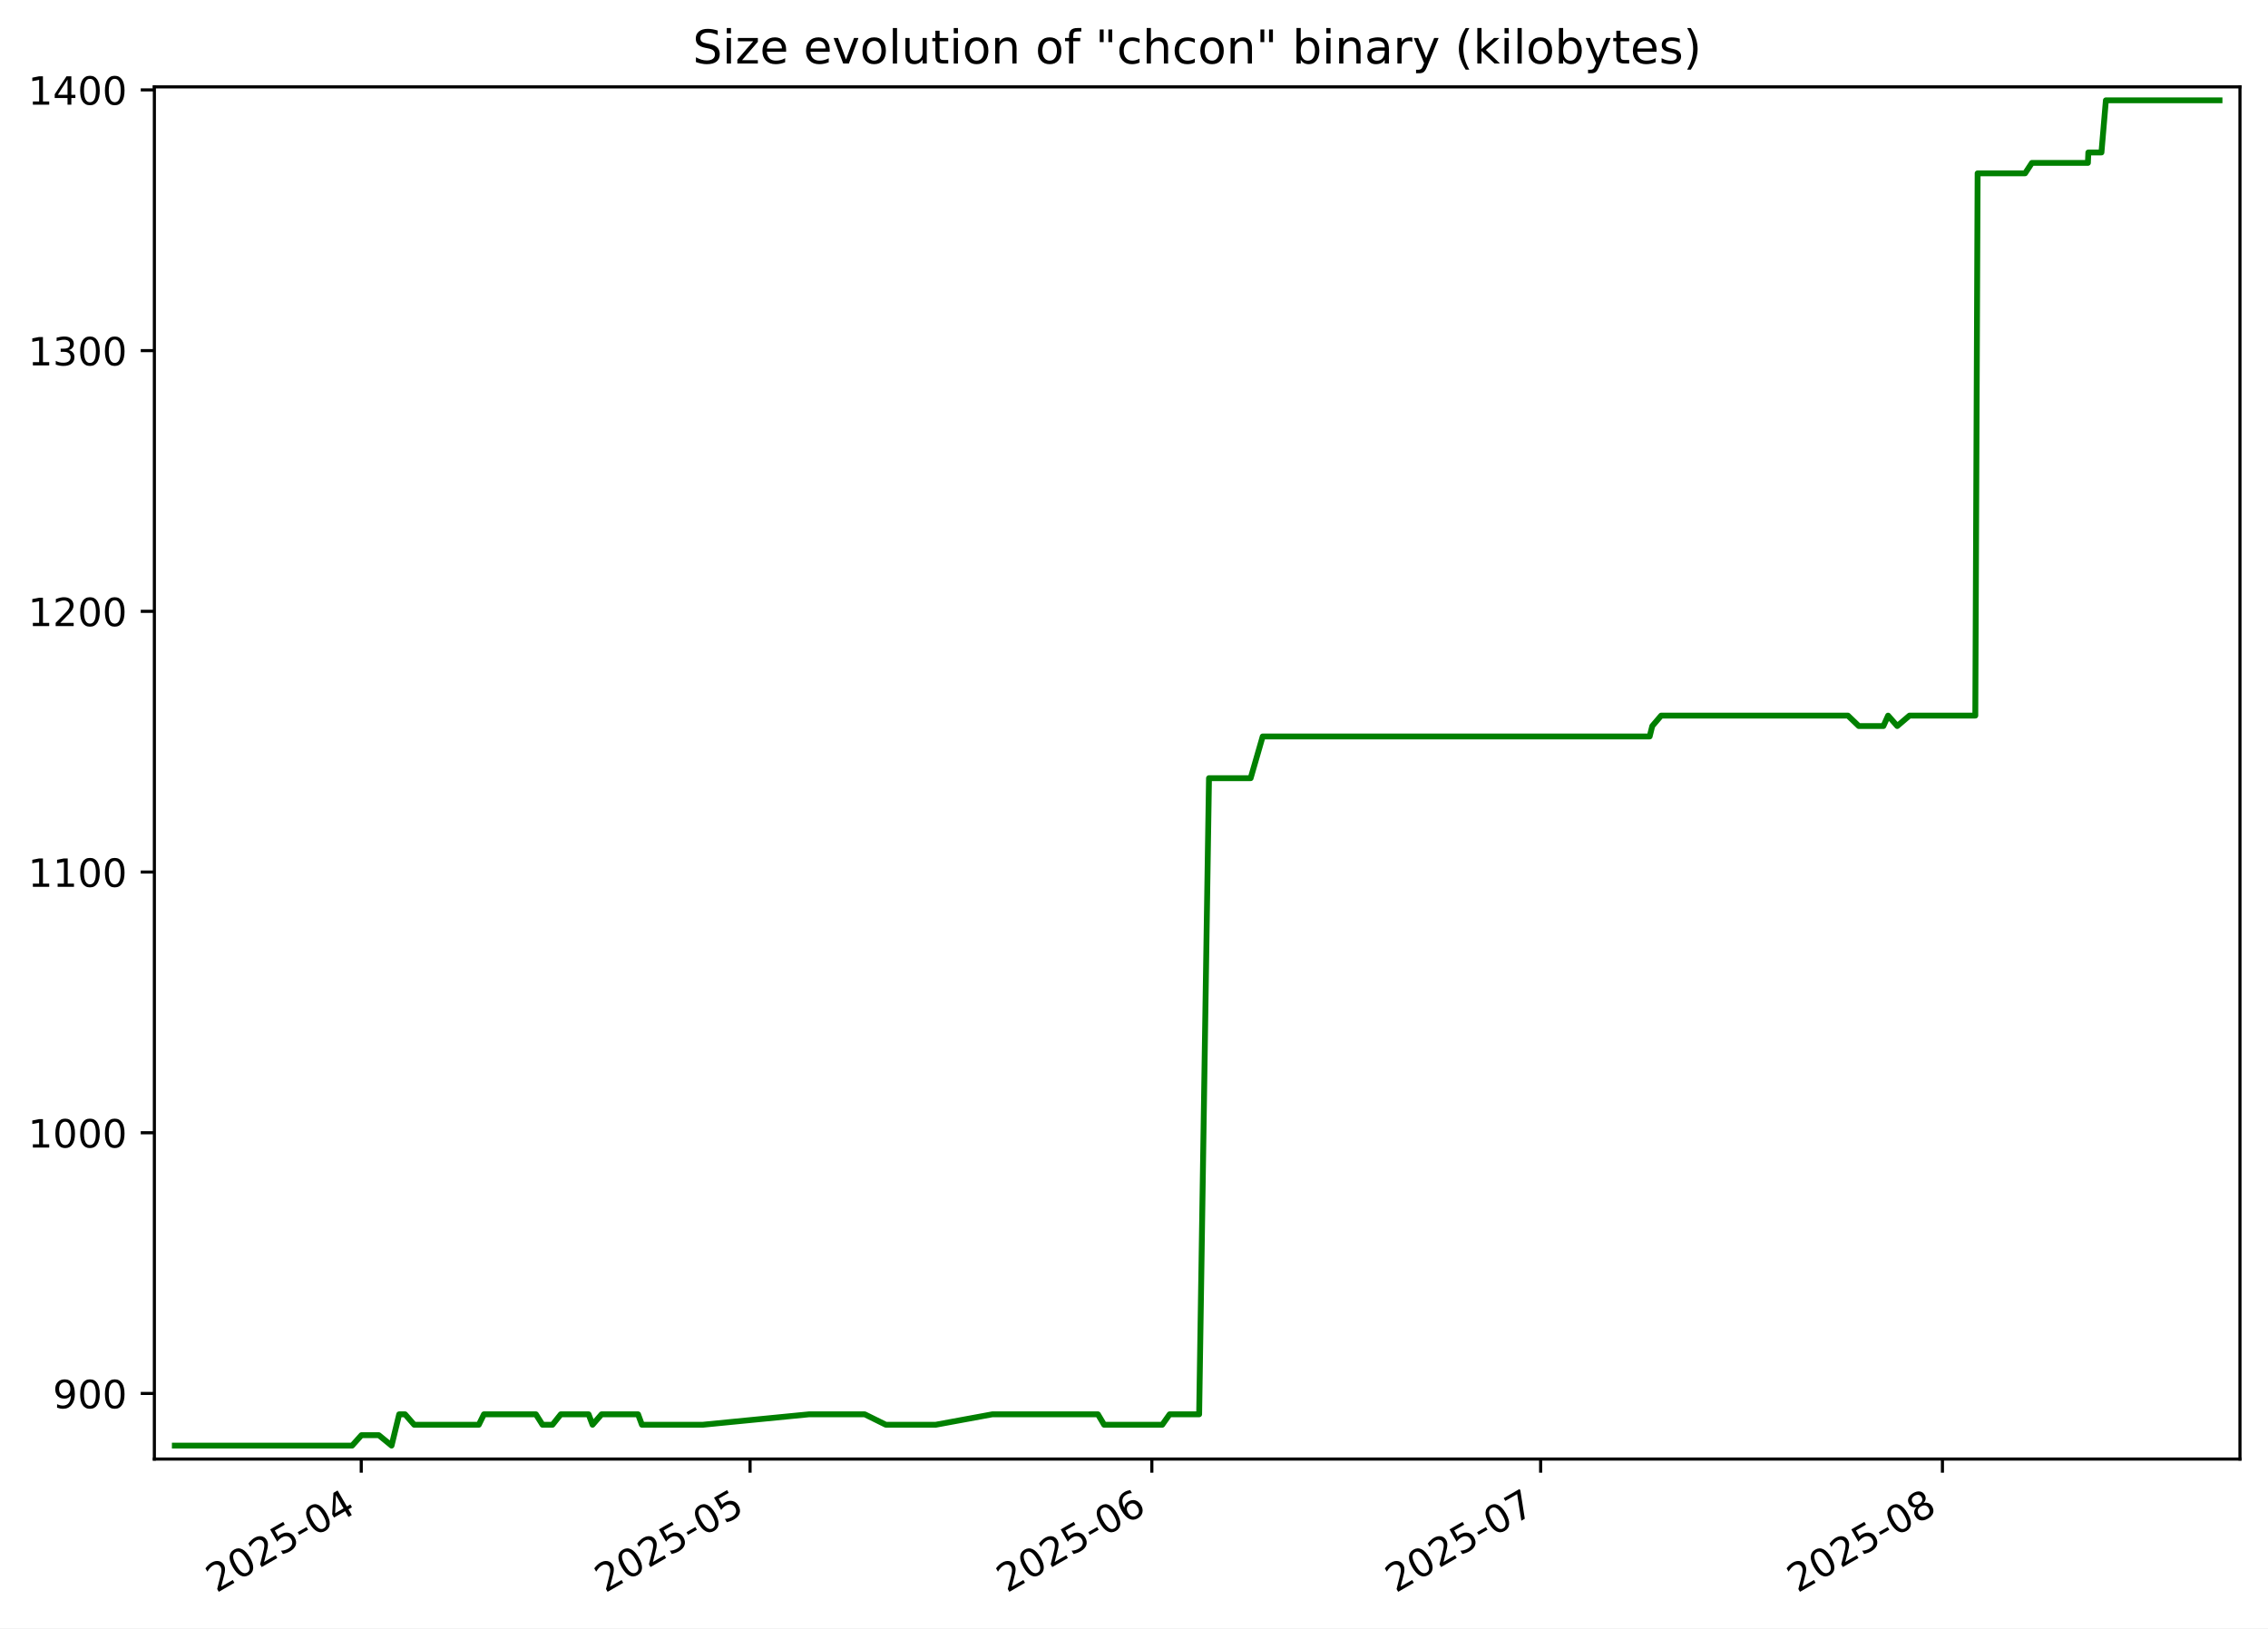
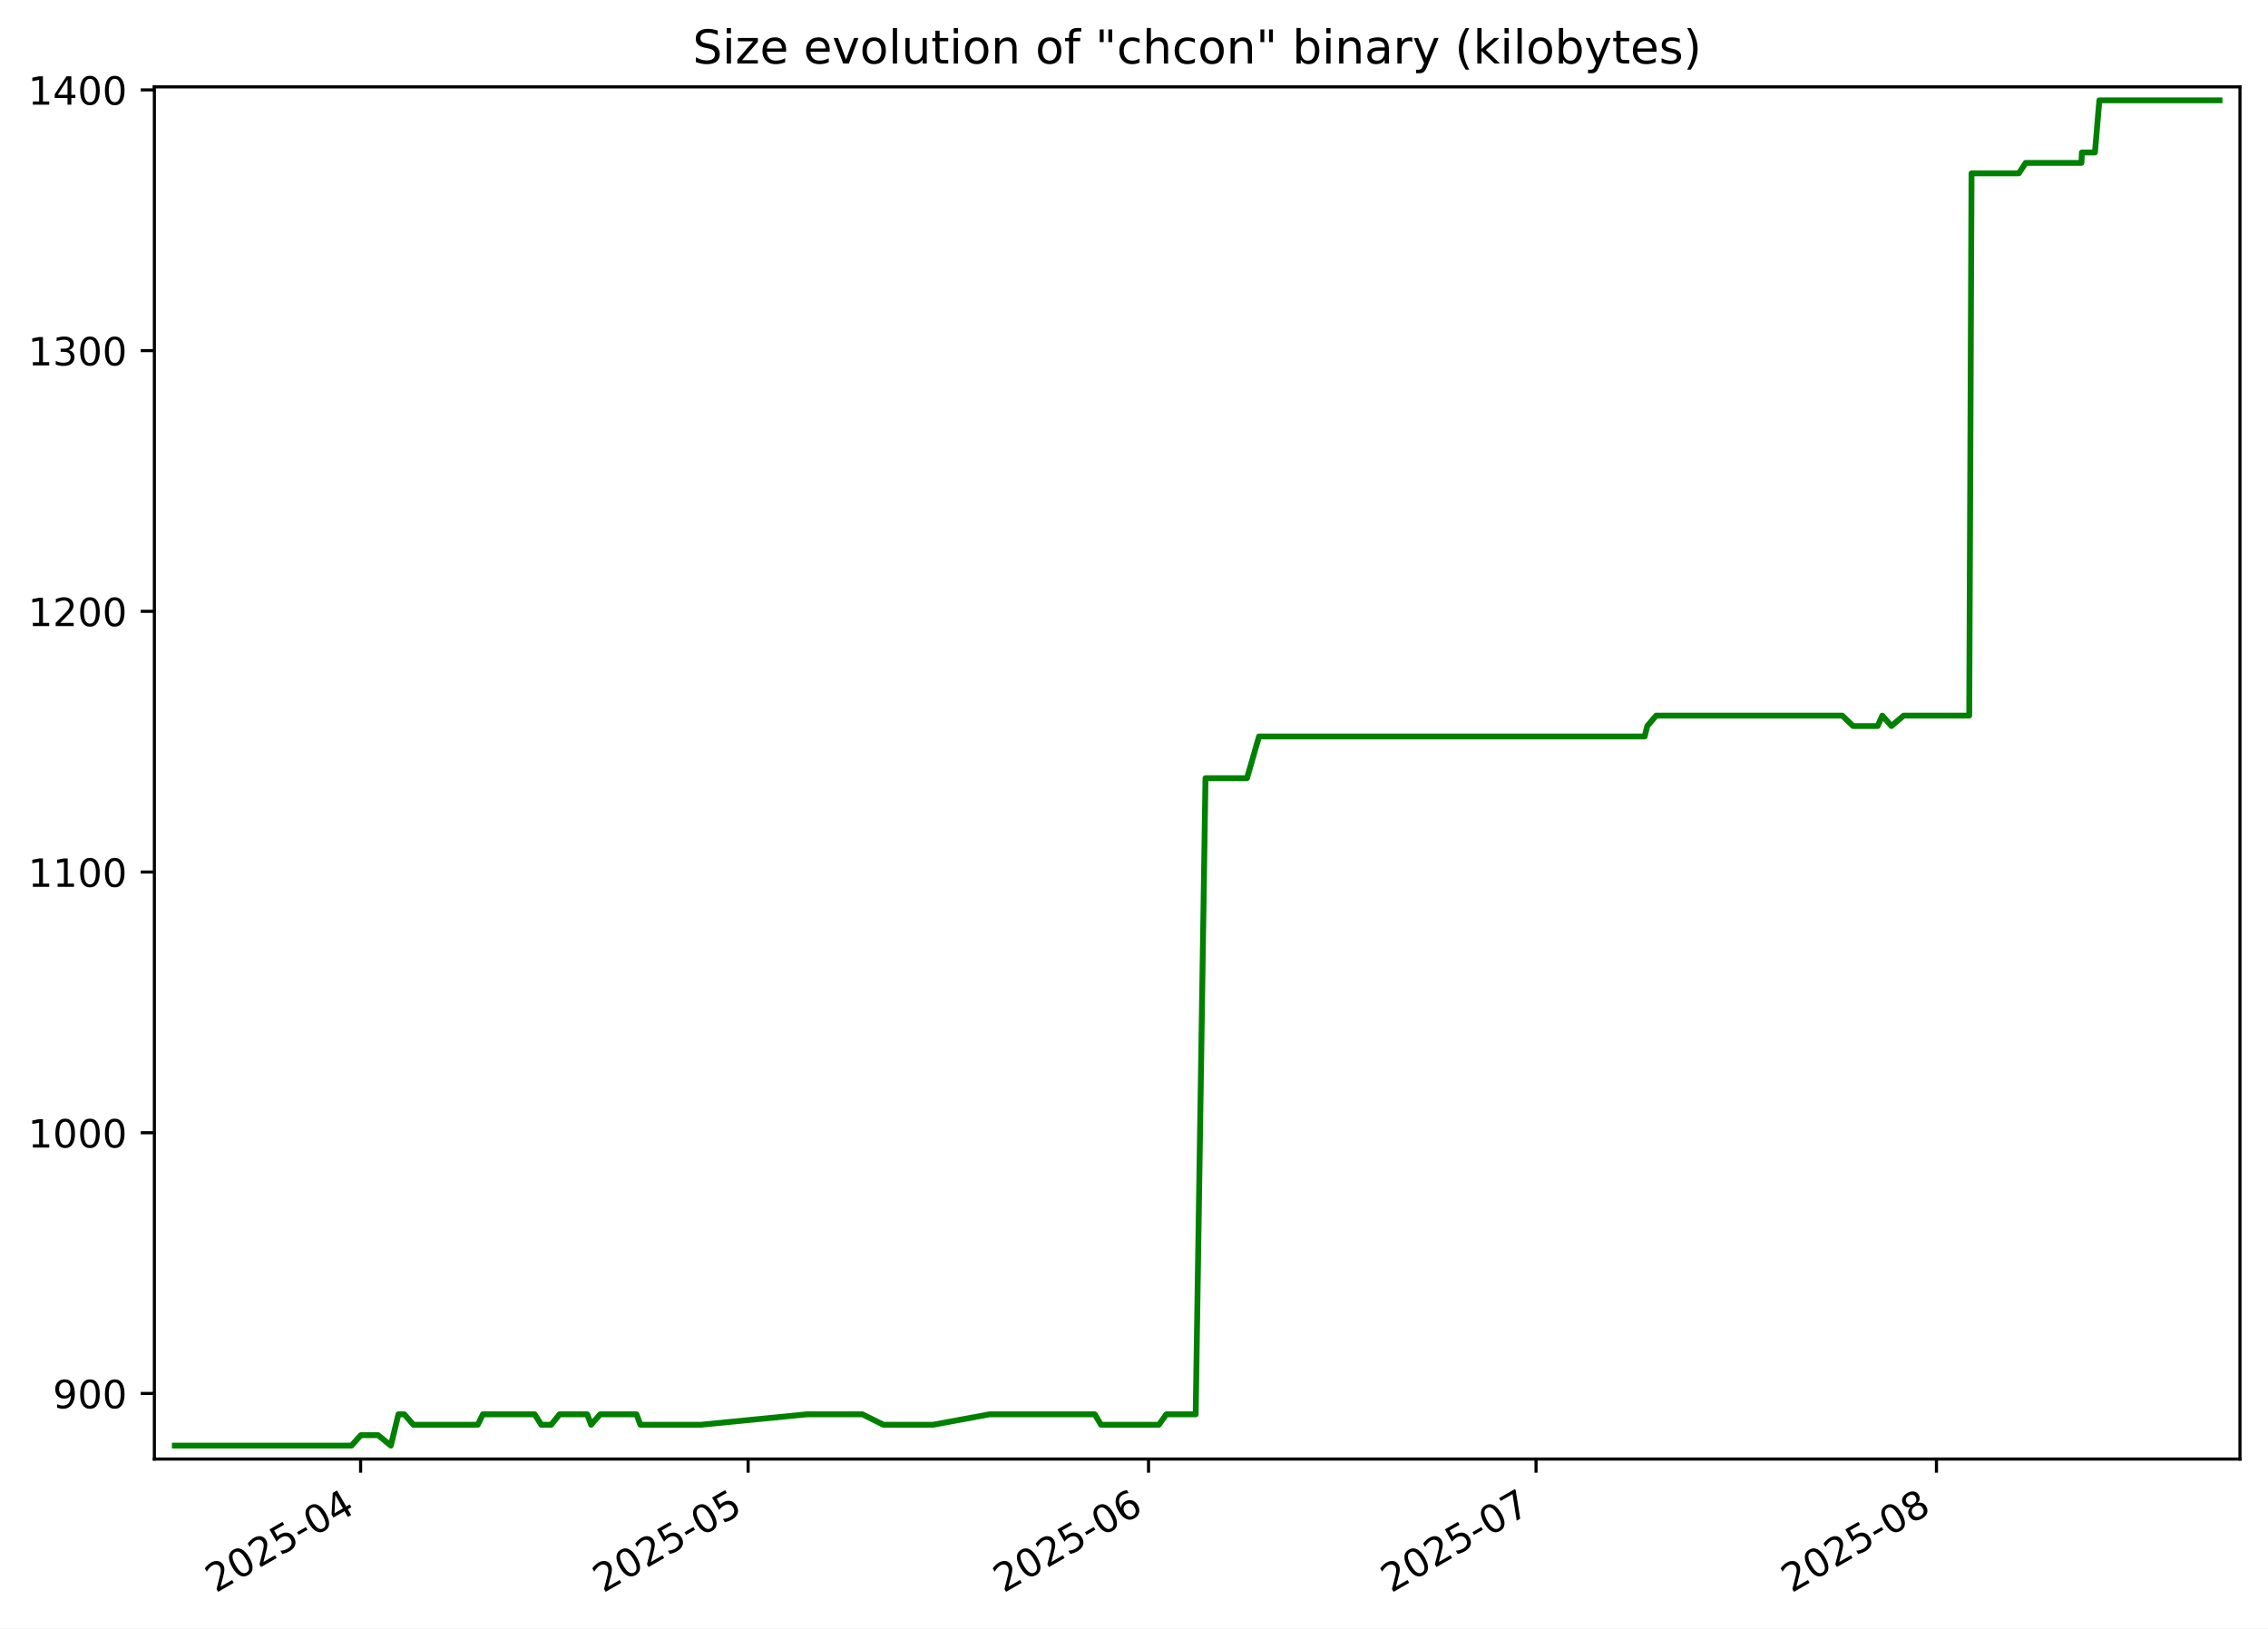
<svg xmlns="http://www.w3.org/2000/svg" xmlns:xlink="http://www.w3.org/1999/xlink" width="582.53pt" height="418.303pt" viewBox="0 0 582.53 418.303" version="1.1">
  <defs>
    <style type="text/css">*{stroke-linejoin: round; stroke-linecap: butt}</style>
  </defs>
  <g id="figure_1">
    <g id="patch_1">
      <path d="M -0 418.303  L 582.53 418.303  L 582.53 0  L -0 0  z " style="fill: #ffffff" />
    </g>
    <g id="axes_1">
      <g id="patch_2">
        <path d="M 39.65 374.83  L 575.33 374.83  L 575.33 22.318  L 39.65 22.318  z " style="fill: #ffffff" />
      </g>
      <g id="matplotlib.axis_1">
        <g id="xtick_1">
          <g id="line2d_1">
            <defs>
-               <path id="m1ba4cdac78" d="M 0 0  L 0 3.5  " style="stroke: #000000; stroke-width: 0.8" />
+               <path id="m2de9c637f5" d="M 0 0  L 0 3.5  " style="stroke: #000000; stroke-width: 0.8" />
            </defs>
            <g>
-               <use xlink:href="#m1ba4cdac78" x="92.786" y="374.83" style="stroke: #000000; stroke-width: 0.8" />
+               <use xlink:href="#m2de9c637f5" x="92.624" y="374.83" style="stroke: #000000; stroke-width: 0.8" />
            </g>
          </g>
          <g id="text_1">
-             <g transform="translate(55.5609 409.302) rotate(-30) scale(0.1 -0.1)">
+             <g transform="translate(55.39908 409.302) rotate(-30) scale(0.1 -0.1)">
              <defs>
                <path id="DejaVuSans-32" d="M 1228 531  L 3431 531  L 3431 0  L 469 0  L 469 531  Q 828 903 1448 1529  Q 2069 2156 2228 2338  Q 2531 2678 2651 2914  Q 2772 3150 2772 3378  Q 2772 3750 2511 3984  Q 2250 4219 1831 4219  Q 1534 4219 1204 4116  Q 875 4013 500 3803  L 500 4441  Q 881 4594 1212 4672  Q 1544 4750 1819 4750  Q 2544 4750 2975 4387  Q 3406 4025 3406 3419  Q 3406 3131 3298 2873  Q 3191 2616 2906 2266  Q 2828 2175 2409 1742  Q 1991 1309 1228 531  z " transform="scale(0.015625)" />
                <path id="DejaVuSans-30" d="M 2034 4250  Q 1547 4250 1301 3770  Q 1056 3291 1056 2328  Q 1056 1369 1301 889  Q 1547 409 2034 409  Q 2525 409 2770 889  Q 3016 1369 3016 2328  Q 3016 3291 2770 3770  Q 2525 4250 2034 4250  z M 2034 4750  Q 2819 4750 3233 4129  Q 3647 3509 3647 2328  Q 3647 1150 3233 529  Q 2819 -91 2034 -91  Q 1250 -91 836 529  Q 422 1150 422 2328  Q 422 3509 836 4129  Q 1250 4750 2034 4750  z " transform="scale(0.015625)" />
                <path id="DejaVuSans-35" d="M 691 4666  L 3169 4666  L 3169 4134  L 1269 4134  L 1269 2991  Q 1406 3038 1543 3061  Q 1681 3084 1819 3084  Q 2600 3084 3056 2656  Q 3513 2228 3513 1497  Q 3513 744 3044 326  Q 2575 -91 1722 -91  Q 1428 -91 1123 -41  Q 819 9 494 109  L 494 744  Q 775 591 1075 516  Q 1375 441 1709 441  Q 2250 441 2565 725  Q 2881 1009 2881 1497  Q 2881 1984 2565 2268  Q 2250 2553 1709 2553  Q 1456 2553 1204 2497  Q 953 2441 691 2322  L 691 4666  z " transform="scale(0.015625)" />
                <path id="DejaVuSans-2d" d="M 313 2009  L 1997 2009  L 1997 1497  L 313 1497  L 313 2009  z " transform="scale(0.015625)" />
                <path id="DejaVuSans-34" d="M 2419 4116  L 825 1625  L 2419 1625  L 2419 4116  z M 2253 4666  L 3047 4666  L 3047 1625  L 3713 1625  L 3713 1100  L 3047 1100  L 3047 0  L 2419 0  L 2419 1100  L 313 1100  L 313 1709  L 2253 4666  z " transform="scale(0.015625)" />
              </defs>
              <use xlink:href="#DejaVuSans-32" />
              <use xlink:href="#DejaVuSans-30" x="63.623" />
              <use xlink:href="#DejaVuSans-32" x="127.246" />
              <use xlink:href="#DejaVuSans-35" x="190.869" />
              <use xlink:href="#DejaVuSans-2d" x="254.492" />
              <use xlink:href="#DejaVuSans-30" x="290.576" />
              <use xlink:href="#DejaVuSans-34" x="354.199" />
            </g>
          </g>
        </g>
        <g id="xtick_2">
          <g id="line2d_2">
            <g>
-               <use xlink:href="#m1ba4cdac78" x="192.652" y="374.83" style="stroke: #000000; stroke-width: 0.8" />
+               <use xlink:href="#m2de9c637f5" x="192.152" y="374.83" style="stroke: #000000; stroke-width: 0.8" />
            </g>
          </g>
          <g id="text_2">
-             <g transform="translate(155.427 409.302) rotate(-30) scale(0.1 -0.1)">
+             <g transform="translate(154.9276 409.302) rotate(-30) scale(0.1 -0.1)">
              <use xlink:href="#DejaVuSans-32" />
              <use xlink:href="#DejaVuSans-30" x="63.623" />
              <use xlink:href="#DejaVuSans-32" x="127.246" />
              <use xlink:href="#DejaVuSans-35" x="190.869" />
              <use xlink:href="#DejaVuSans-2d" x="254.492" />
              <use xlink:href="#DejaVuSans-30" x="290.576" />
              <use xlink:href="#DejaVuSans-35" x="354.199" />
            </g>
          </g>
        </g>
        <g id="xtick_3">
          <g id="line2d_3">
            <g>
-               <use xlink:href="#m1ba4cdac78" x="295.847" y="374.83" style="stroke: #000000; stroke-width: 0.8" />
+               <use xlink:href="#m2de9c637f5" x="294.999" y="374.83" style="stroke: #000000; stroke-width: 0.8" />
            </g>
          </g>
          <g id="text_3">
-             <g transform="translate(258.6219 409.302) rotate(-30) scale(0.1 -0.1)">
+             <g transform="translate(257.7738 409.302) rotate(-30) scale(0.1 -0.1)">
              <defs>
                <path id="DejaVuSans-36" d="M 2113 2584  Q 1688 2584 1439 2293  Q 1191 2003 1191 1497  Q 1191 994 1439 701  Q 1688 409 2113 409  Q 2538 409 2786 701  Q 3034 994 3034 1497  Q 3034 2003 2786 2293  Q 2538 2584 2113 2584  z M 3366 4563  L 3366 3988  Q 3128 4100 2886 4159  Q 2644 4219 2406 4219  Q 1781 4219 1451 3797  Q 1122 3375 1075 2522  Q 1259 2794 1537 2939  Q 1816 3084 2150 3084  Q 2853 3084 3261 2657  Q 3669 2231 3669 1497  Q 3669 778 3244 343  Q 2819 -91 2113 -91  Q 1303 -91 875 529  Q 447 1150 447 2328  Q 447 3434 972 4092  Q 1497 4750 2381 4750  Q 2619 4750 2861 4703  Q 3103 4656 3366 4563  z " transform="scale(0.015625)" />
              </defs>
              <use xlink:href="#DejaVuSans-32" />
              <use xlink:href="#DejaVuSans-30" x="63.623" />
              <use xlink:href="#DejaVuSans-32" x="127.246" />
              <use xlink:href="#DejaVuSans-35" x="190.869" />
              <use xlink:href="#DejaVuSans-2d" x="254.492" />
              <use xlink:href="#DejaVuSans-30" x="290.576" />
              <use xlink:href="#DejaVuSans-36" x="354.199" />
            </g>
          </g>
        </g>
        <g id="xtick_4">
          <g id="line2d_4">
            <g>
-               <use xlink:href="#m1ba4cdac78" x="395.713" y="374.83" style="stroke: #000000; stroke-width: 0.8" />
+               <use xlink:href="#m2de9c637f5" x="394.527" y="374.83" style="stroke: #000000; stroke-width: 0.8" />
            </g>
          </g>
          <g id="text_4">
-             <g transform="translate(358.4879 409.302) rotate(-30) scale(0.1 -0.1)">
+             <g transform="translate(357.3023 409.302) rotate(-30) scale(0.1 -0.1)">
              <defs>
                <path id="DejaVuSans-37" d="M 525 4666  L 3525 4666  L 3525 4397  L 1831 0  L 1172 0  L 2766 4134  L 525 4134  L 525 4666  z " transform="scale(0.015625)" />
              </defs>
              <use xlink:href="#DejaVuSans-32" />
              <use xlink:href="#DejaVuSans-30" x="63.623" />
              <use xlink:href="#DejaVuSans-32" x="127.246" />
              <use xlink:href="#DejaVuSans-35" x="190.869" />
              <use xlink:href="#DejaVuSans-2d" x="254.492" />
              <use xlink:href="#DejaVuSans-30" x="290.576" />
              <use xlink:href="#DejaVuSans-37" x="354.199" />
            </g>
          </g>
        </g>
        <g id="xtick_5">
          <g id="line2d_5">
            <g>
-               <use xlink:href="#m1ba4cdac78" x="498.908" y="374.83" style="stroke: #000000; stroke-width: 0.8" />
+               <use xlink:href="#m2de9c637f5" x="497.373" y="374.83" style="stroke: #000000; stroke-width: 0.8" />
            </g>
          </g>
          <g id="text_5">
-             <g transform="translate(461.6828 409.302) rotate(-30) scale(0.1 -0.1)">
+             <g transform="translate(460.1485 409.302) rotate(-30) scale(0.1 -0.1)">
              <defs>
                <path id="DejaVuSans-38" d="M 2034 2216  Q 1584 2216 1326 1975  Q 1069 1734 1069 1313  Q 1069 891 1326 650  Q 1584 409 2034 409  Q 2484 409 2743 651  Q 3003 894 3003 1313  Q 3003 1734 2745 1975  Q 2488 2216 2034 2216  z M 1403 2484  Q 997 2584 770 2862  Q 544 3141 544 3541  Q 544 4100 942 4425  Q 1341 4750 2034 4750  Q 2731 4750 3128 4425  Q 3525 4100 3525 3541  Q 3525 3141 3298 2862  Q 3072 2584 2669 2484  Q 3125 2378 3379 2068  Q 3634 1759 3634 1313  Q 3634 634 3220 271  Q 2806 -91 2034 -91  Q 1263 -91 848 271  Q 434 634 434 1313  Q 434 1759 690 2068  Q 947 2378 1403 2484  z M 1172 3481  Q 1172 3119 1398 2916  Q 1625 2713 2034 2713  Q 2441 2713 2670 2916  Q 2900 3119 2900 3481  Q 2900 3844 2670 4047  Q 2441 4250 2034 4250  Q 1625 4250 1398 4047  Q 1172 3844 1172 3481  z " transform="scale(0.015625)" />
              </defs>
              <use xlink:href="#DejaVuSans-32" />
              <use xlink:href="#DejaVuSans-30" x="63.623" />
              <use xlink:href="#DejaVuSans-32" x="127.246" />
              <use xlink:href="#DejaVuSans-35" x="190.869" />
              <use xlink:href="#DejaVuSans-2d" x="254.492" />
              <use xlink:href="#DejaVuSans-30" x="290.576" />
              <use xlink:href="#DejaVuSans-38" x="354.199" />
            </g>
          </g>
        </g>
      </g>
      <g id="matplotlib.axis_2">
        <g id="ytick_1">
          <g id="line2d_6">
            <defs>
-               <path id="m6d235dad28" d="M 0 0  L -3.5 0  " style="stroke: #000000; stroke-width: 0.8" />
+               <path id="m81f9d78502" d="M 0 0  L -3.5 0  " style="stroke: #000000; stroke-width: 0.8" />
            </defs>
            <g>
-               <use xlink:href="#m6d235dad28" x="39.65" y="357.979" style="stroke: #000000; stroke-width: 0.8" />
+               <use xlink:href="#m81f9d78502" x="39.65" y="357.979" style="stroke: #000000; stroke-width: 0.8" />
            </g>
          </g>
          <g id="text_6">
            <g transform="translate(13.5625 361.778) scale(0.1 -0.1)">
              <defs>
                <path id="DejaVuSans-39" d="M 703 97  L 703 672  Q 941 559 1184 500  Q 1428 441 1663 441  Q 2288 441 2617 861  Q 2947 1281 2994 2138  Q 2813 1869 2534 1725  Q 2256 1581 1919 1581  Q 1219 1581 811 2004  Q 403 2428 403 3163  Q 403 3881 828 4315  Q 1253 4750 1959 4750  Q 2769 4750 3195 4129  Q 3622 3509 3622 2328  Q 3622 1225 3098 567  Q 2575 -91 1691 -91  Q 1453 -91 1209 -44  Q 966 3 703 97  z M 1959 2075  Q 2384 2075 2632 2365  Q 2881 2656 2881 3163  Q 2881 3666 2632 3958  Q 2384 4250 1959 4250  Q 1534 4250 1286 3958  Q 1038 3666 1038 3163  Q 1038 2656 1286 2365  Q 1534 2075 1959 2075  z " transform="scale(0.015625)" />
              </defs>
              <use xlink:href="#DejaVuSans-39" />
              <use xlink:href="#DejaVuSans-30" x="63.623" />
              <use xlink:href="#DejaVuSans-30" x="127.246" />
            </g>
          </g>
        </g>
        <g id="ytick_2">
          <g id="line2d_7">
            <g>
-               <use xlink:href="#m6d235dad28" x="39.65" y="291.002" style="stroke: #000000; stroke-width: 0.8" />
+               <use xlink:href="#m81f9d78502" x="39.65" y="291.002" style="stroke: #000000; stroke-width: 0.8" />
            </g>
          </g>
          <g id="text_7">
            <g transform="translate(7.2 294.8013) scale(0.1 -0.1)">
              <defs>
                <path id="DejaVuSans-31" d="M 794 531  L 1825 531  L 1825 4091  L 703 3866  L 703 4441  L 1819 4666  L 2450 4666  L 2450 531  L 3481 531  L 3481 0  L 794 0  L 794 531  z " transform="scale(0.015625)" />
              </defs>
              <use xlink:href="#DejaVuSans-31" />
              <use xlink:href="#DejaVuSans-30" x="63.623" />
              <use xlink:href="#DejaVuSans-30" x="127.246" />
              <use xlink:href="#DejaVuSans-30" x="190.869" />
            </g>
          </g>
        </g>
        <g id="ytick_3">
          <g id="line2d_8">
            <g>
-               <use xlink:href="#m6d235dad28" x="39.65" y="224.025" style="stroke: #000000; stroke-width: 0.8" />
+               <use xlink:href="#m81f9d78502" x="39.65" y="224.025" style="stroke: #000000; stroke-width: 0.8" />
            </g>
          </g>
          <g id="text_8">
            <g transform="translate(7.2 227.8245) scale(0.1 -0.1)">
              <use xlink:href="#DejaVuSans-31" />
              <use xlink:href="#DejaVuSans-31" x="63.623" />
              <use xlink:href="#DejaVuSans-30" x="127.246" />
              <use xlink:href="#DejaVuSans-30" x="190.869" />
            </g>
          </g>
        </g>
        <g id="ytick_4">
          <g id="line2d_9">
            <g>
-               <use xlink:href="#m6d235dad28" x="39.65" y="157.049" style="stroke: #000000; stroke-width: 0.8" />
+               <use xlink:href="#m81f9d78502" x="39.65" y="157.049" style="stroke: #000000; stroke-width: 0.8" />
            </g>
          </g>
          <g id="text_9">
            <g transform="translate(7.2 160.8478) scale(0.1 -0.1)">
              <use xlink:href="#DejaVuSans-31" />
              <use xlink:href="#DejaVuSans-32" x="63.623" />
              <use xlink:href="#DejaVuSans-30" x="127.246" />
              <use xlink:href="#DejaVuSans-30" x="190.869" />
            </g>
          </g>
        </g>
        <g id="ytick_5">
          <g id="line2d_10">
            <g>
-               <use xlink:href="#m6d235dad28" x="39.65" y="90.072" style="stroke: #000000; stroke-width: 0.8" />
+               <use xlink:href="#m81f9d78502" x="39.65" y="90.072" style="stroke: #000000; stroke-width: 0.8" />
            </g>
          </g>
          <g id="text_10">
            <g transform="translate(7.2 93.87102) scale(0.1 -0.1)">
              <defs>
                <path id="DejaVuSans-33" d="M 2597 2516  Q 3050 2419 3304 2112  Q 3559 1806 3559 1356  Q 3559 666 3084 287  Q 2609 -91 1734 -91  Q 1441 -91 1130 -33  Q 819 25 488 141  L 488 750  Q 750 597 1062 519  Q 1375 441 1716 441  Q 2309 441 2620 675  Q 2931 909 2931 1356  Q 2931 1769 2642 2001  Q 2353 2234 1838 2234  L 1294 2234  L 1294 2753  L 1863 2753  Q 2328 2753 2575 2939  Q 2822 3125 2822 3475  Q 2822 3834 2567 4026  Q 2313 4219 1838 4219  Q 1578 4219 1281 4162  Q 984 4106 628 3988  L 628 4550  Q 988 4650 1302 4700  Q 1616 4750 1894 4750  Q 2613 4750 3031 4423  Q 3450 4097 3450 3541  Q 3450 3153 3228 2886  Q 3006 2619 2597 2516  z " transform="scale(0.015625)" />
              </defs>
              <use xlink:href="#DejaVuSans-31" />
              <use xlink:href="#DejaVuSans-33" x="63.623" />
              <use xlink:href="#DejaVuSans-30" x="127.246" />
              <use xlink:href="#DejaVuSans-30" x="190.869" />
            </g>
          </g>
        </g>
        <g id="ytick_6">
          <g id="line2d_11">
            <g>
-               <use xlink:href="#m6d235dad28" x="39.65" y="23.095" style="stroke: #000000; stroke-width: 0.8" />
+               <use xlink:href="#m81f9d78502" x="39.65" y="23.095" style="stroke: #000000; stroke-width: 0.8" />
            </g>
          </g>
          <g id="text_11">
            <g transform="translate(7.2 26.89427) scale(0.1 -0.1)">
              <use xlink:href="#DejaVuSans-31" />
              <use xlink:href="#DejaVuSans-34" x="63.623" />
              <use xlink:href="#DejaVuSans-30" x="127.246" />
              <use xlink:href="#DejaVuSans-30" x="190.869" />
            </g>
          </g>
        </g>
      </g>
      <g id="line2d_12">
-         <path d="M 44.902 371.374  L 90.443 371.374  L 92.842 368.695  L 97.299 368.695  L 100.572 371.374  L 102.532 363.337  L 104.039 363.337  L 106.386 366.016  L 122.981 366.016  L 124.295 363.337  L 137.646 363.337  L 139.339 366.016  L 141.903 366.016  L 144.037 363.337  L 151.179 363.337  L 152.195 366.016  L 154.515 363.337  L 163.884 363.337  L 164.88 366.016  L 180.507 366.016  L 207.801 363.337  L 222.109 363.337  L 227.525 366.016  L 240.331 366.016  L 254.876 363.337  L 281.995 363.337  L 283.594 366.016  L 298.525 366.016  L 300.416 363.337  L 307.999 363.337  L 310.527 199.914  L 321.225 199.914  L 324.322 189.197  L 423.713 189.197  L 424.381 186.518  L 426.669 183.839  L 474.634 183.839  L 477.423 186.518  L 483.752 186.518  L 484.952 183.839  L 487.303 186.518  L 490.447 183.839  L 507.354 183.839  L 507.948 44.528  L 520.138 44.528  L 521.892 41.849  L 536.274 41.849  L 536.384 39.169  L 539.752 39.169  L 540.891 25.774  L 570.078 25.774  L 570.078 25.774  " clip-path="url(#p008481a4cf)" style="fill: none; stroke: #008000; stroke-width: 1.5; stroke-linecap: square" />
+         <path d="M 44.902 371.374  L 90.289 371.374  L 92.68 368.695  L 97.122 368.695  L 100.383 371.374  L 102.337 363.337  L 103.839 363.337  L 106.178 366.016  L 122.717 366.016  L 124.027 363.337  L 137.332 363.337  L 139.02 366.016  L 141.576 366.016  L 143.702 363.337  L 150.819 363.337  L 151.832 366.016  L 154.145 363.337  L 163.482 363.337  L 164.474 366.016  L 180.048 366.016  L 207.251 363.337  L 221.51 363.337  L 226.907 366.016  L 239.67 366.016  L 254.167 363.337  L 281.194 363.337  L 282.787 366.016  L 297.667 366.016  L 299.552 363.337  L 307.11 363.337  L 309.629 199.914  L 320.291 199.914  L 323.378 189.197  L 422.433 189.197  L 423.098 186.518  L 425.379 183.839  L 473.181 183.839  L 475.962 186.518  L 482.268 186.518  L 483.465 183.839  L 485.808 186.518  L 488.941 183.839  L 505.792 183.839  L 506.384 44.528  L 518.532 44.528  L 520.28 41.849  L 534.613 41.849  L 534.723 39.169  L 538.079 39.169  L 539.215 25.774  L 570.078 25.774  L 570.078 25.774  " clip-path="url(#pd417faf87a)" style="fill: none; stroke: #008000; stroke-width: 1.5; stroke-linecap: square" />
      </g>
      <g id="patch_3">
        <path d="M 39.65 374.83  L 39.65 22.318  " style="fill: none; stroke: #000000; stroke-width: 0.8; stroke-linejoin: miter; stroke-linecap: square" />
      </g>
      <g id="patch_4">
        <path d="M 575.33 374.83  L 575.33 22.318  " style="fill: none; stroke: #000000; stroke-width: 0.8; stroke-linejoin: miter; stroke-linecap: square" />
      </g>
      <g id="patch_5">
        <path d="M 39.65 374.83  L 575.33 374.83  " style="fill: none; stroke: #000000; stroke-width: 0.8; stroke-linejoin: miter; stroke-linecap: square" />
      </g>
      <g id="patch_6">
        <path d="M 39.65 22.318  L 575.33 22.318  " style="fill: none; stroke: #000000; stroke-width: 0.8; stroke-linejoin: miter; stroke-linecap: square" />
      </g>
      <g id="text_12">
        <g transform="translate(177.92 16.31812) scale(0.12 -0.12)">
          <defs>
            <path id="DejaVuSans-53" d="M 3425 4513  L 3425 3897  Q 3066 4069 2747 4153  Q 2428 4238 2131 4238  Q 1616 4238 1336 4038  Q 1056 3838 1056 3469  Q 1056 3159 1242 3001  Q 1428 2844 1947 2747  L 2328 2669  Q 3034 2534 3370 2195  Q 3706 1856 3706 1288  Q 3706 609 3251 259  Q 2797 -91 1919 -91  Q 1588 -91 1214 -16  Q 841 59 441 206  L 441 856  Q 825 641 1194 531  Q 1563 422 1919 422  Q 2459 422 2753 634  Q 3047 847 3047 1241  Q 3047 1584 2836 1778  Q 2625 1972 2144 2069  L 1759 2144  Q 1053 2284 737 2584  Q 422 2884 422 3419  Q 422 4038 858 4394  Q 1294 4750 2059 4750  Q 2388 4750 2728 4690  Q 3069 4631 3425 4513  z " transform="scale(0.015625)" />
            <path id="DejaVuSans-69" d="M 603 3500  L 1178 3500  L 1178 0  L 603 0  L 603 3500  z M 603 4863  L 1178 4863  L 1178 4134  L 603 4134  L 603 4863  z " transform="scale(0.015625)" />
            <path id="DejaVuSans-7a" d="M 353 3500  L 3084 3500  L 3084 2975  L 922 459  L 3084 459  L 3084 0  L 275 0  L 275 525  L 2438 3041  L 353 3041  L 353 3500  z " transform="scale(0.015625)" />
            <path id="DejaVuSans-65" d="M 3597 1894  L 3597 1613  L 953 1613  Q 991 1019 1311 708  Q 1631 397 2203 397  Q 2534 397 2845 478  Q 3156 559 3463 722  L 3463 178  Q 3153 47 2828 -22  Q 2503 -91 2169 -91  Q 1331 -91 842 396  Q 353 884 353 1716  Q 353 2575 817 3079  Q 1281 3584 2069 3584  Q 2775 3584 3186 3129  Q 3597 2675 3597 1894  z M 3022 2063  Q 3016 2534 2758 2815  Q 2500 3097 2075 3097  Q 1594 3097 1305 2825  Q 1016 2553 972 2059  L 3022 2063  z " transform="scale(0.015625)" />
            <path id="DejaVuSans-20" transform="scale(0.015625)" />
            <path id="DejaVuSans-76" d="M 191 3500  L 800 3500  L 1894 563  L 2988 3500  L 3597 3500  L 2284 0  L 1503 0  L 191 3500  z " transform="scale(0.015625)" />
            <path id="DejaVuSans-6f" d="M 1959 3097  Q 1497 3097 1228 2736  Q 959 2375 959 1747  Q 959 1119 1226 758  Q 1494 397 1959 397  Q 2419 397 2687 759  Q 2956 1122 2956 1747  Q 2956 2369 2687 2733  Q 2419 3097 1959 3097  z M 1959 3584  Q 2709 3584 3137 3096  Q 3566 2609 3566 1747  Q 3566 888 3137 398  Q 2709 -91 1959 -91  Q 1206 -91 779 398  Q 353 888 353 1747  Q 353 2609 779 3096  Q 1206 3584 1959 3584  z " transform="scale(0.015625)" />
            <path id="DejaVuSans-6c" d="M 603 4863  L 1178 4863  L 1178 0  L 603 0  L 603 4863  z " transform="scale(0.015625)" />
            <path id="DejaVuSans-75" d="M 544 1381  L 544 3500  L 1119 3500  L 1119 1403  Q 1119 906 1312 657  Q 1506 409 1894 409  Q 2359 409 2629 706  Q 2900 1003 2900 1516  L 2900 3500  L 3475 3500  L 3475 0  L 2900 0  L 2900 538  Q 2691 219 2414 64  Q 2138 -91 1772 -91  Q 1169 -91 856 284  Q 544 659 544 1381  z M 1991 3584  L 1991 3584  z " transform="scale(0.015625)" />
            <path id="DejaVuSans-74" d="M 1172 4494  L 1172 3500  L 2356 3500  L 2356 3053  L 1172 3053  L 1172 1153  Q 1172 725 1289 603  Q 1406 481 1766 481  L 2356 481  L 2356 0  L 1766 0  Q 1100 0 847 248  Q 594 497 594 1153  L 594 3053  L 172 3053  L 172 3500  L 594 3500  L 594 4494  L 1172 4494  z " transform="scale(0.015625)" />
            <path id="DejaVuSans-6e" d="M 3513 2113  L 3513 0  L 2938 0  L 2938 2094  Q 2938 2591 2744 2837  Q 2550 3084 2163 3084  Q 1697 3084 1428 2787  Q 1159 2491 1159 1978  L 1159 0  L 581 0  L 581 3500  L 1159 3500  L 1159 2956  Q 1366 3272 1645 3428  Q 1925 3584 2291 3584  Q 2894 3584 3203 3211  Q 3513 2838 3513 2113  z " transform="scale(0.015625)" />
            <path id="DejaVuSans-66" d="M 2375 4863  L 2375 4384  L 1825 4384  Q 1516 4384 1395 4259  Q 1275 4134 1275 3809  L 1275 3500  L 2222 3500  L 2222 3053  L 1275 3053  L 1275 0  L 697 0  L 697 3053  L 147 3053  L 147 3500  L 697 3500  L 697 3744  Q 697 4328 969 4595  Q 1241 4863 1831 4863  L 2375 4863  z " transform="scale(0.015625)" />
            <path id="DejaVuSans-22" d="M 1147 4666  L 1147 2931  L 616 2931  L 616 4666  L 1147 4666  z M 2328 4666  L 2328 2931  L 1797 2931  L 1797 4666  L 2328 4666  z " transform="scale(0.015625)" />
            <path id="DejaVuSans-63" d="M 3122 3366  L 3122 2828  Q 2878 2963 2633 3030  Q 2388 3097 2138 3097  Q 1578 3097 1268 2742  Q 959 2388 959 1747  Q 959 1106 1268 751  Q 1578 397 2138 397  Q 2388 397 2633 464  Q 2878 531 3122 666  L 3122 134  Q 2881 22 2623 -34  Q 2366 -91 2075 -91  Q 1284 -91 818 406  Q 353 903 353 1747  Q 353 2603 823 3093  Q 1294 3584 2113 3584  Q 2378 3584 2631 3529  Q 2884 3475 3122 3366  z " transform="scale(0.015625)" />
            <path id="DejaVuSans-68" d="M 3513 2113  L 3513 0  L 2938 0  L 2938 2094  Q 2938 2591 2744 2837  Q 2550 3084 2163 3084  Q 1697 3084 1428 2787  Q 1159 2491 1159 1978  L 1159 0  L 581 0  L 581 4863  L 1159 4863  L 1159 2956  Q 1366 3272 1645 3428  Q 1925 3584 2291 3584  Q 2894 3584 3203 3211  Q 3513 2838 3513 2113  z " transform="scale(0.015625)" />
            <path id="DejaVuSans-62" d="M 3116 1747  Q 3116 2381 2855 2742  Q 2594 3103 2138 3103  Q 1681 3103 1420 2742  Q 1159 2381 1159 1747  Q 1159 1113 1420 752  Q 1681 391 2138 391  Q 2594 391 2855 752  Q 3116 1113 3116 1747  z M 1159 2969  Q 1341 3281 1617 3432  Q 1894 3584 2278 3584  Q 2916 3584 3314 3078  Q 3713 2572 3713 1747  Q 3713 922 3314 415  Q 2916 -91 2278 -91  Q 1894 -91 1617 61  Q 1341 213 1159 525  L 1159 0  L 581 0  L 581 4863  L 1159 4863  L 1159 2969  z " transform="scale(0.015625)" />
            <path id="DejaVuSans-61" d="M 2194 1759  Q 1497 1759 1228 1600  Q 959 1441 959 1056  Q 959 750 1161 570  Q 1363 391 1709 391  Q 2188 391 2477 730  Q 2766 1069 2766 1631  L 2766 1759  L 2194 1759  z M 3341 1997  L 3341 0  L 2766 0  L 2766 531  Q 2569 213 2275 61  Q 1981 -91 1556 -91  Q 1019 -91 701 211  Q 384 513 384 1019  Q 384 1609 779 1909  Q 1175 2209 1959 2209  L 2766 2209  L 2766 2266  Q 2766 2663 2505 2880  Q 2244 3097 1772 3097  Q 1472 3097 1187 3025  Q 903 2953 641 2809  L 641 3341  Q 956 3463 1253 3523  Q 1550 3584 1831 3584  Q 2591 3584 2966 3190  Q 3341 2797 3341 1997  z " transform="scale(0.015625)" />
            <path id="DejaVuSans-72" d="M 2631 2963  Q 2534 3019 2420 3045  Q 2306 3072 2169 3072  Q 1681 3072 1420 2755  Q 1159 2438 1159 1844  L 1159 0  L 581 0  L 581 3500  L 1159 3500  L 1159 2956  Q 1341 3275 1631 3429  Q 1922 3584 2338 3584  Q 2397 3584 2469 3576  Q 2541 3569 2628 3553  L 2631 2963  z " transform="scale(0.015625)" />
            <path id="DejaVuSans-79" d="M 2059 -325  Q 1816 -950 1584 -1140  Q 1353 -1331 966 -1331  L 506 -1331  L 506 -850  L 844 -850  Q 1081 -850 1212 -737  Q 1344 -625 1503 -206  L 1606 56  L 191 3500  L 800 3500  L 1894 763  L 2988 3500  L 3597 3500  L 2059 -325  z " transform="scale(0.015625)" />
            <path id="DejaVuSans-28" d="M 1984 4856  Q 1566 4138 1362 3434  Q 1159 2731 1159 2009  Q 1159 1288 1364 580  Q 1569 -128 1984 -844  L 1484 -844  Q 1016 -109 783 600  Q 550 1309 550 2009  Q 550 2706 781 3412  Q 1013 4119 1484 4856  L 1984 4856  z " transform="scale(0.015625)" />
            <path id="DejaVuSans-6b" d="M 581 4863  L 1159 4863  L 1159 1991  L 2875 3500  L 3609 3500  L 1753 1863  L 3688 0  L 2938 0  L 1159 1709  L 1159 0  L 581 0  L 581 4863  z " transform="scale(0.015625)" />
            <path id="DejaVuSans-73" d="M 2834 3397  L 2834 2853  Q 2591 2978 2328 3040  Q 2066 3103 1784 3103  Q 1356 3103 1142 2972  Q 928 2841 928 2578  Q 928 2378 1081 2264  Q 1234 2150 1697 2047  L 1894 2003  Q 2506 1872 2764 1633  Q 3022 1394 3022 966  Q 3022 478 2636 193  Q 2250 -91 1575 -91  Q 1294 -91 989 -36  Q 684 19 347 128  L 347 722  Q 666 556 975 473  Q 1284 391 1588 391  Q 1994 391 2212 530  Q 2431 669 2431 922  Q 2431 1156 2273 1281  Q 2116 1406 1581 1522  L 1381 1569  Q 847 1681 609 1914  Q 372 2147 372 2553  Q 372 3047 722 3315  Q 1072 3584 1716 3584  Q 2034 3584 2315 3537  Q 2597 3491 2834 3397  z " transform="scale(0.015625)" />
            <path id="DejaVuSans-29" d="M 513 4856  L 1013 4856  Q 1481 4119 1714 3412  Q 1947 2706 1947 2009  Q 1947 1309 1714 600  Q 1481 -109 1013 -844  L 513 -844  Q 928 -128 1133 580  Q 1338 1288 1338 2009  Q 1338 2731 1133 3434  Q 928 4138 513 4856  z " transform="scale(0.015625)" />
          </defs>
          <use xlink:href="#DejaVuSans-53" />
          <use xlink:href="#DejaVuSans-69" x="63.477" />
          <use xlink:href="#DejaVuSans-7a" x="91.26" />
          <use xlink:href="#DejaVuSans-65" x="143.75" />
          <use xlink:href="#DejaVuSans-20" x="205.273" />
          <use xlink:href="#DejaVuSans-65" x="237.061" />
          <use xlink:href="#DejaVuSans-76" x="298.584" />
          <use xlink:href="#DejaVuSans-6f" x="357.764" />
          <use xlink:href="#DejaVuSans-6c" x="418.945" />
          <use xlink:href="#DejaVuSans-75" x="446.729" />
          <use xlink:href="#DejaVuSans-74" x="510.107" />
          <use xlink:href="#DejaVuSans-69" x="549.316" />
          <use xlink:href="#DejaVuSans-6f" x="577.1" />
          <use xlink:href="#DejaVuSans-6e" x="638.281" />
          <use xlink:href="#DejaVuSans-20" x="701.66" />
          <use xlink:href="#DejaVuSans-6f" x="733.447" />
          <use xlink:href="#DejaVuSans-66" x="794.629" />
          <use xlink:href="#DejaVuSans-20" x="829.834" />
          <use xlink:href="#DejaVuSans-22" x="861.621" />
          <use xlink:href="#DejaVuSans-63" x="907.617" />
          <use xlink:href="#DejaVuSans-68" x="962.598" />
          <use xlink:href="#DejaVuSans-63" x="1025.977" />
          <use xlink:href="#DejaVuSans-6f" x="1080.957" />
          <use xlink:href="#DejaVuSans-6e" x="1142.139" />
          <use xlink:href="#DejaVuSans-22" x="1205.518" />
          <use xlink:href="#DejaVuSans-20" x="1251.514" />
          <use xlink:href="#DejaVuSans-62" x="1283.301" />
          <use xlink:href="#DejaVuSans-69" x="1346.777" />
          <use xlink:href="#DejaVuSans-6e" x="1374.561" />
          <use xlink:href="#DejaVuSans-61" x="1437.939" />
          <use xlink:href="#DejaVuSans-72" x="1499.219" />
          <use xlink:href="#DejaVuSans-79" x="1540.332" />
          <use xlink:href="#DejaVuSans-20" x="1599.512" />
          <use xlink:href="#DejaVuSans-28" x="1631.299" />
          <use xlink:href="#DejaVuSans-6b" x="1670.312" />
          <use xlink:href="#DejaVuSans-69" x="1728.223" />
          <use xlink:href="#DejaVuSans-6c" x="1756.006" />
          <use xlink:href="#DejaVuSans-6f" x="1783.789" />
          <use xlink:href="#DejaVuSans-62" x="1844.971" />
          <use xlink:href="#DejaVuSans-79" x="1908.447" />
          <use xlink:href="#DejaVuSans-74" x="1967.627" />
          <use xlink:href="#DejaVuSans-65" x="2006.836" />
          <use xlink:href="#DejaVuSans-73" x="2068.359" />
          <use xlink:href="#DejaVuSans-29" x="2120.459" />
        </g>
      </g>
    </g>
  </g>
  <defs>
-     <clipPath id="p008481a4cf">
+     <clipPath id="pd417faf87a">
      <rect x="39.65" y="22.318" width="535.68" height="352.512" />
    </clipPath>
  </defs>
</svg>
